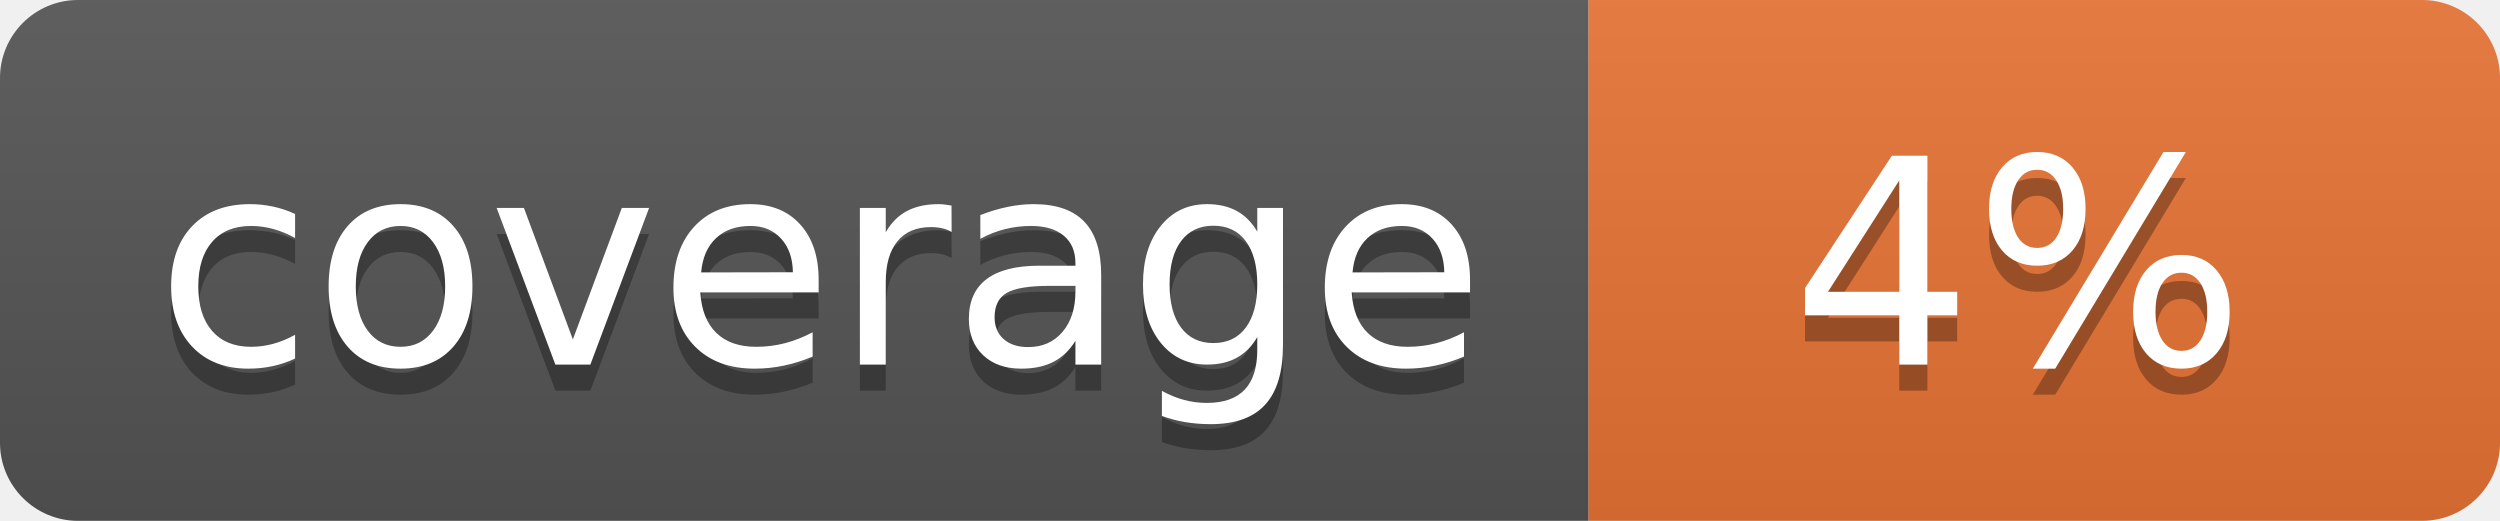
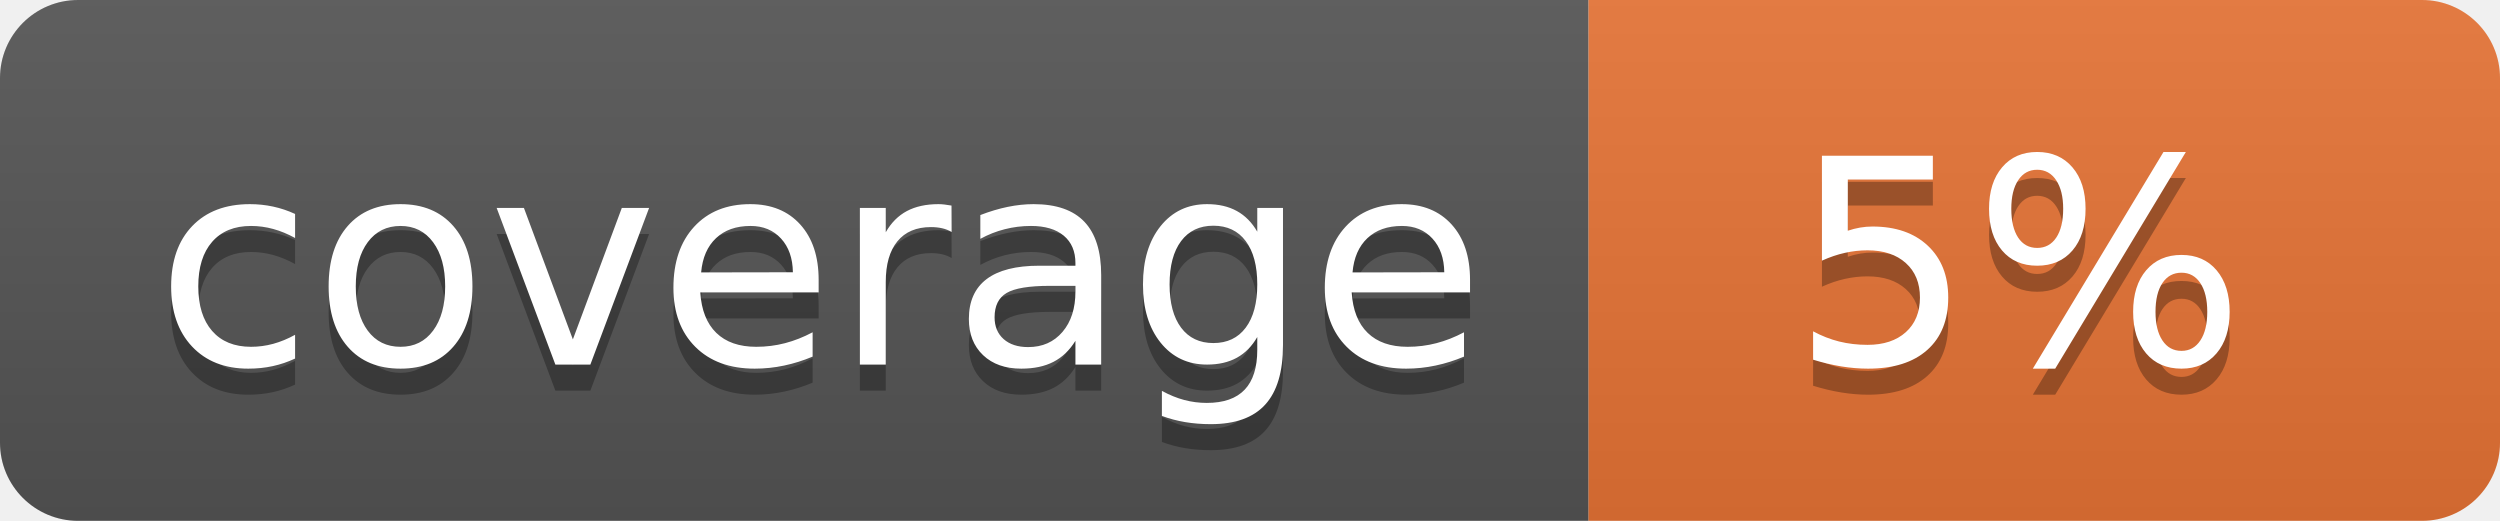
<svg xmlns="http://www.w3.org/2000/svg" width="96" height="20">
  <linearGradient id="b" x2="0" y2="100%">
    <stop offset="0" stop-color="#bbb" stop-opacity=".1" />
    <stop offset="1" stop-opacity=".1" />
  </linearGradient>
  <clipPath id="a">
    <rect width="96" height="20" rx="3" fill="#fff" />
  </clipPath>
  <g clip-path="url(#a)">
    <path fill="#555" d="M0 0h61v20H0z" />
    <path fill="#E87435" d="M61 0h35v20H61z" />
    <path fill="url(#b)" d="M0 0h96v20H0z" />
  </g>
  <g fill="#fff" text-anchor="middle" font-family="DejaVu Sans,Verdana,Geneva,sans-serif" font-size="110">
    <text x="315" y="150" fill="#010101" fill-opacity=".3" transform="scale(.1)" textLength="510">coverage</text>
    <text x="315" y="140" transform="scale(.1)" textLength="510">coverage</text>
-     <text x="775" y="150" fill="#010101" fill-opacity=".3" transform="scale(.1)" textLength="250">4%</text>
-     <text x="775" y="140" transform="scale(.1)" textLength="250">4%</text>
+     <text x="775" y="150" fill="#010101" fill-opacity=".3" transform="scale(.1)" textLength="250">5%</text>
+     <text x="775" y="140" transform="scale(.1)" textLength="250">5%</text>
  </g>
</svg>
